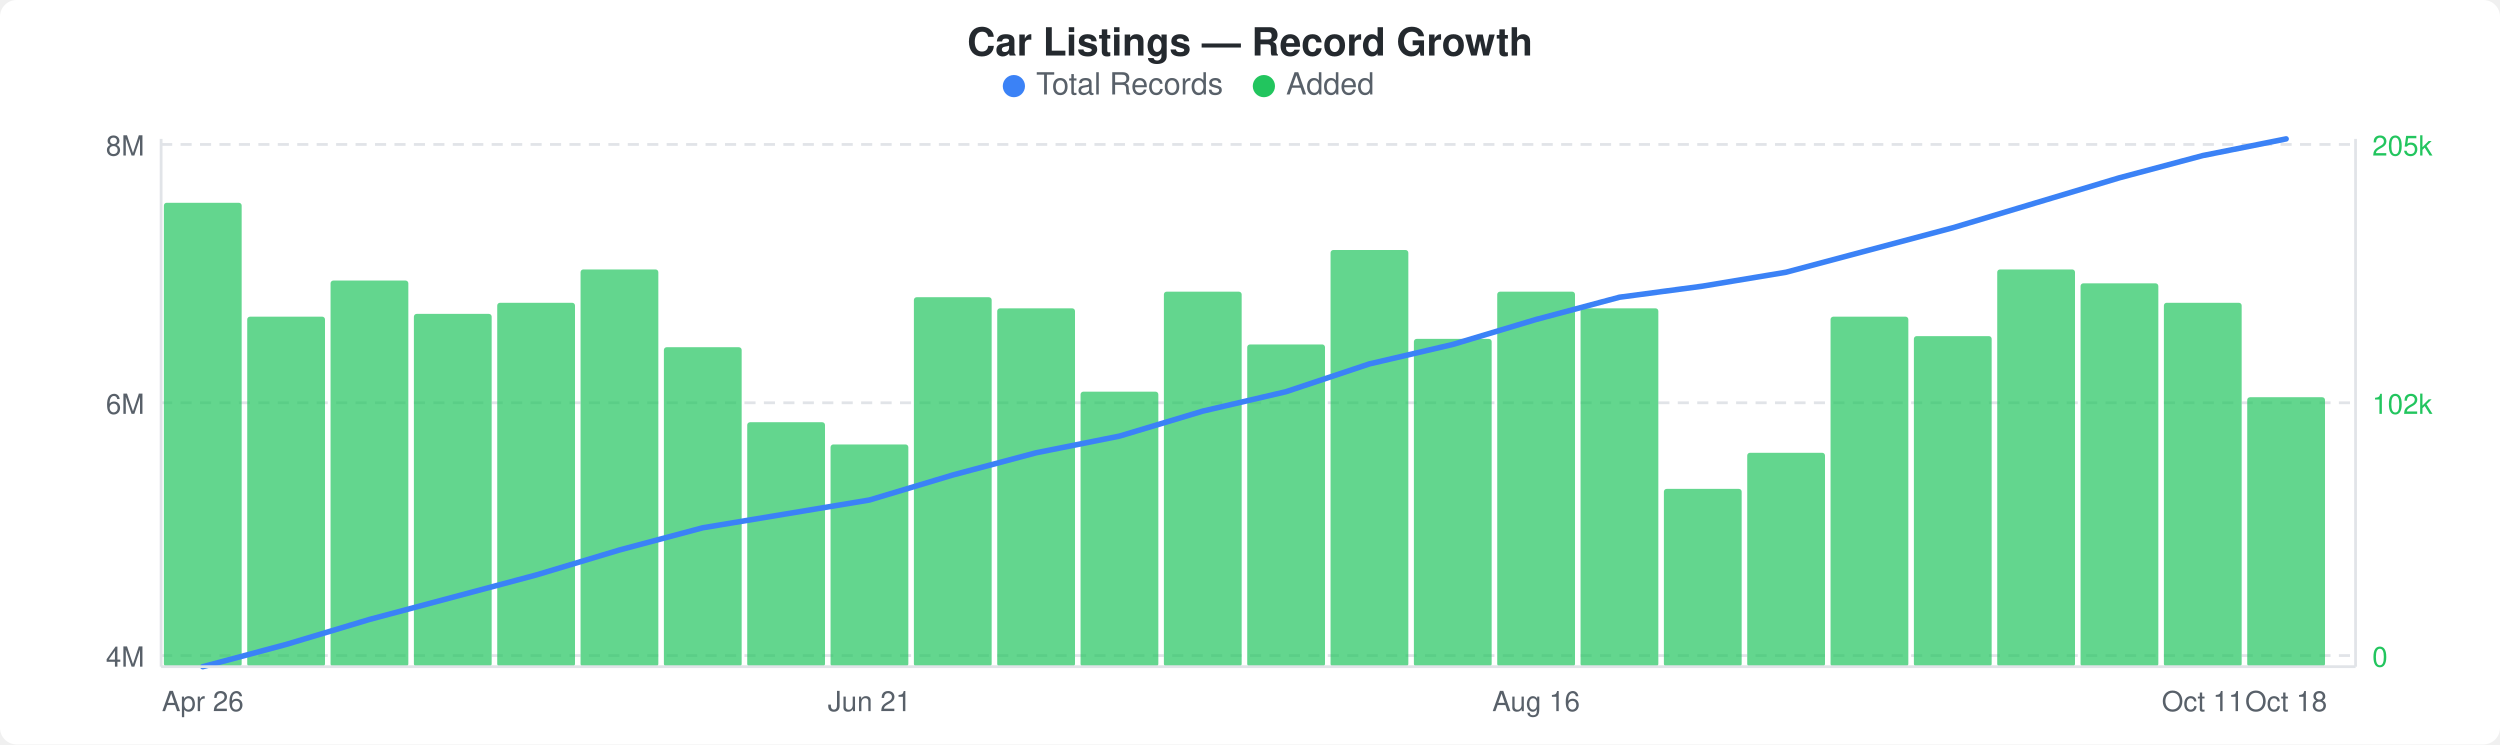
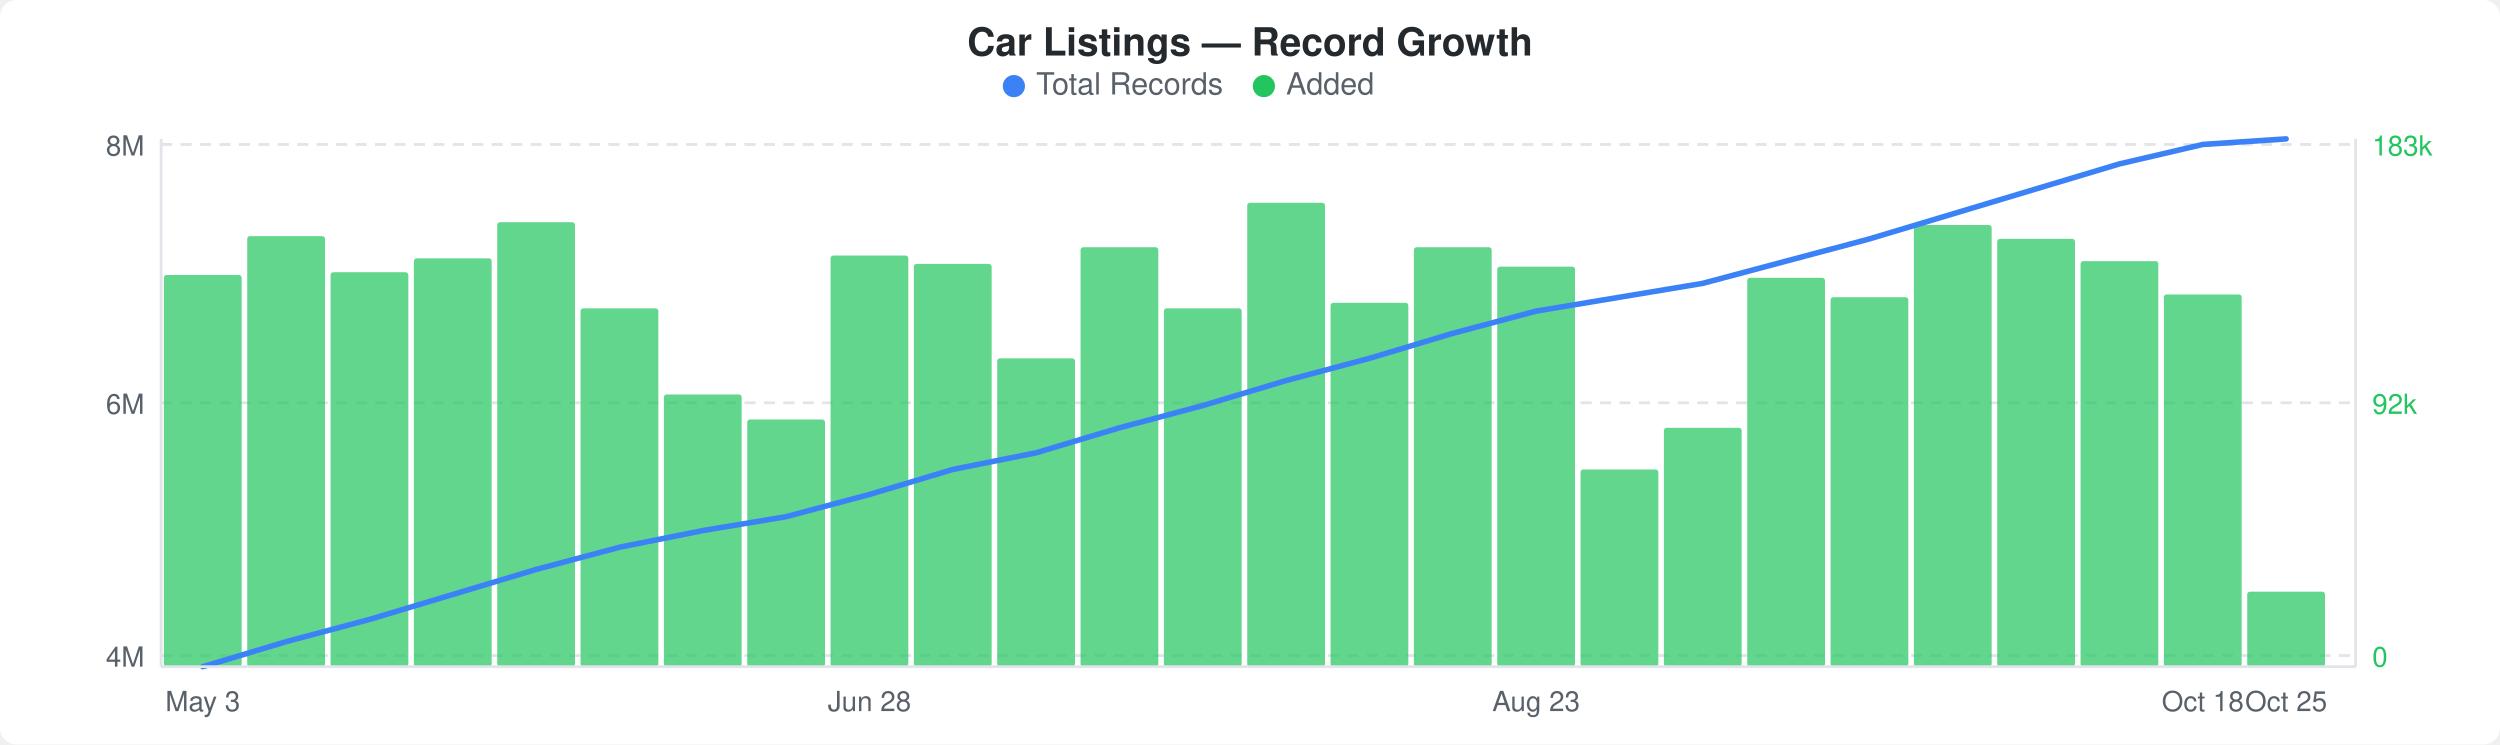
<svg xmlns="http://www.w3.org/2000/svg" width="900" height="268" viewBox="0 0 900 268">
  <rect width="900" height="268" fill="#ffffff" rx="6" ry="6" />
  <text x="450" y="20" text-anchor="middle" font-family="-apple-system, BlinkMacSystemFont, &quot;Segoe UI&quot;, Helvetica, Arial, sans-serif" font-size="14" font-weight="600" fill="#24292e">Car Listings — Record Growth</text>
  <circle cx="365" cy="31" r="4" fill="#3b82f6" />
  <text x="373" y="34" font-family="-apple-system, BlinkMacSystemFont, &quot;Segoe UI&quot;, Helvetica, Arial, sans-serif" font-size="11" fill="#586069">Total Records</text>
  <circle cx="455" cy="31" r="4" fill="#22c55e" />
  <text x="463" y="34" font-family="-apple-system, BlinkMacSystemFont, &quot;Segoe UI&quot;, Helvetica, Arial, sans-serif" font-size="11" fill="#586069">Added</text>
  <line x1="58" y1="52" x2="848" y2="52" stroke="#e1e4e8" stroke-width="1" stroke-dasharray="4,3" />
  <line x1="58" y1="145" x2="848" y2="145" stroke="#e1e4e8" stroke-width="1" stroke-dasharray="4,3" />
  <line x1="58" y1="236" x2="848" y2="236" stroke="#e1e4e8" stroke-width="1" stroke-dasharray="4,3" />
-   <rect x="59" y="73" width="28" height="167" rx="1" fill="#22c55eb3" />
-   <rect x="89" y="114" width="28" height="126" rx="1" fill="#22c55eb3" />
-   <rect x="119" y="101" width="28" height="139" rx="1" fill="#22c55eb3" />
-   <rect x="149" y="113" width="28" height="127" rx="1" fill="#22c55eb3" />
-   <rect x="179" y="109" width="28" height="131" rx="1" fill="#22c55eb3" />
-   <rect x="209" y="97" width="28" height="143" rx="1" fill="#22c55eb3" />
-   <rect x="239" y="125" width="28" height="115" rx="1" fill="#22c55eb3" />
-   <rect x="269" y="152" width="28" height="88" rx="1" fill="#22c55eb3" />
-   <rect x="299" y="160" width="28" height="80" rx="1" fill="#22c55eb3" />
-   <rect x="329" y="107" width="28" height="133" rx="1" fill="#22c55eb3" />
-   <rect x="359" y="111" width="28" height="129" rx="1" fill="#22c55eb3" />
-   <rect x="389" y="141" width="28" height="99" rx="1" fill="#22c55eb3" />
-   <rect x="419" y="105" width="28" height="135" rx="1" fill="#22c55eb3" />
-   <rect x="449" y="124" width="28" height="116" rx="1" fill="#22c55eb3" />
-   <rect x="479" y="90" width="28" height="150" rx="1" fill="#22c55eb3" />
-   <rect x="509" y="122" width="28" height="118" rx="1" fill="#22c55eb3" />
-   <rect x="539" y="105" width="28" height="135" rx="1" fill="#22c55eb3" />
-   <rect x="569" y="111" width="28" height="129" rx="1" fill="#22c55eb3" />
-   <rect x="599" y="176" width="28" height="64" rx="1" fill="#22c55eb3" />
-   <rect x="629" y="163" width="28" height="77" rx="1" fill="#22c55eb3" />
-   <rect x="659" y="114" width="28" height="126" rx="1" fill="#22c55eb3" />
-   <rect x="689" y="121" width="28" height="119" rx="1" fill="#22c55eb3" />
-   <rect x="719" y="97" width="28" height="143" rx="1" fill="#22c55eb3" />
-   <rect x="749" y="102" width="28" height="138" rx="1" fill="#22c55eb3" />
-   <rect x="779" y="109" width="28" height="131" rx="1" fill="#22c55eb3" />
-   <rect x="809" y="143" width="28" height="97" rx="1" fill="#22c55eb3" />
-   <polyline points="73,240 103,232 133,223 163,215 193,207 223,198 253,190 283,185 313,180 343,171 373,163 403,157 433,148 463,141 493,131 523,124 553,115 583,107 613,103 643,98 673,90 703,82 733,73 763,64 793,56 823,50" fill="none" stroke="#3b82f6" stroke-width="2" stroke-linejoin="round" stroke-linecap="round" />
+   <rect x="59" y="99" width="28" height="141" rx="1" fill="#22c55eb3" />
+   <rect x="89" y="85" width="28" height="155" rx="1" fill="#22c55eb3" />
+   <rect x="119" y="98" width="28" height="142" rx="1" fill="#22c55eb3" />
+   <rect x="149" y="93" width="28" height="147" rx="1" fill="#22c55eb3" />
+   <rect x="179" y="80" width="28" height="160" rx="1" fill="#22c55eb3" />
+   <rect x="209" y="111" width="28" height="129" rx="1" fill="#22c55eb3" />
+   <rect x="239" y="142" width="28" height="98" rx="1" fill="#22c55eb3" />
+   <rect x="269" y="151" width="28" height="89" rx="1" fill="#22c55eb3" />
+   <rect x="299" y="92" width="28" height="148" rx="1" fill="#22c55eb3" />
+   <rect x="329" y="95" width="28" height="145" rx="1" fill="#22c55eb3" />
+   <rect x="359" y="129" width="28" height="111" rx="1" fill="#22c55eb3" />
+   <rect x="389" y="89" width="28" height="151" rx="1" fill="#22c55eb3" />
+   <rect x="419" y="111" width="28" height="129" rx="1" fill="#22c55eb3" />
+   <rect x="449" y="73" width="28" height="167" rx="1" fill="#22c55eb3" />
+   <rect x="479" y="109" width="28" height="131" rx="1" fill="#22c55eb3" />
+   <rect x="509" y="89" width="28" height="151" rx="1" fill="#22c55eb3" />
+   <rect x="539" y="96" width="28" height="144" rx="1" fill="#22c55eb3" />
+   <rect x="569" y="169" width="28" height="71" rx="1" fill="#22c55eb3" />
+   <rect x="599" y="154" width="28" height="86" rx="1" fill="#22c55eb3" />
+   <rect x="629" y="100" width="28" height="140" rx="1" fill="#22c55eb3" />
+   <rect x="659" y="107" width="28" height="133" rx="1" fill="#22c55eb3" />
+   <rect x="689" y="81" width="28" height="159" rx="1" fill="#22c55eb3" />
+   <rect x="719" y="86" width="28" height="154" rx="1" fill="#22c55eb3" />
+   <rect x="749" y="94" width="28" height="146" rx="1" fill="#22c55eb3" />
+   <rect x="779" y="106" width="28" height="134" rx="1" fill="#22c55eb3" />
+   <rect x="809" y="213" width="28" height="27" rx="1" fill="#22c55eb3" />
+   <polyline points="73,240 103,231 133,223 163,214 193,205 223,197 253,191 283,186 313,178 343,169 373,163 403,154 433,146 463,137 493,129 523,120 553,112 583,107 613,102 643,94 673,86 703,77 733,68 763,59 793,52 823,50" fill="none" stroke="#3b82f6" stroke-width="2" stroke-linejoin="round" stroke-linecap="round" />
  <text x="52" y="56" text-anchor="end" font-family="-apple-system, BlinkMacSystemFont, &quot;Segoe UI&quot;, Helvetica, Arial, sans-serif" font-size="10" fill="#586069">8M</text>
  <text x="52" y="149" text-anchor="end" font-family="-apple-system, BlinkMacSystemFont, &quot;Segoe UI&quot;, Helvetica, Arial, sans-serif" font-size="10" fill="#586069">6M</text>
  <text x="52" y="240" text-anchor="end" font-family="-apple-system, BlinkMacSystemFont, &quot;Segoe UI&quot;, Helvetica, Arial, sans-serif" font-size="10" fill="#586069">4M</text>
-   <text x="854" y="56" text-anchor="start" font-family="-apple-system, BlinkMacSystemFont, &quot;Segoe UI&quot;, Helvetica, Arial, sans-serif" font-size="10" fill="#22c55e">205k</text>
-   <text x="854" y="149" text-anchor="start" font-family="-apple-system, BlinkMacSystemFont, &quot;Segoe UI&quot;, Helvetica, Arial, sans-serif" font-size="10" fill="#22c55e">102k</text>
+   <text x="854" y="56" text-anchor="start" font-family="-apple-system, BlinkMacSystemFont, &quot;Segoe UI&quot;, Helvetica, Arial, sans-serif" font-size="10" fill="#22c55e">183k</text>
+   <text x="854" y="149" text-anchor="start" font-family="-apple-system, BlinkMacSystemFont, &quot;Segoe UI&quot;, Helvetica, Arial, sans-serif" font-size="10" fill="#22c55e">92k</text>
  <text x="854" y="240" text-anchor="start" font-family="-apple-system, BlinkMacSystemFont, &quot;Segoe UI&quot;, Helvetica, Arial, sans-serif" font-size="10" fill="#22c55e">0</text>
  <line x1="58" y1="50" x2="58" y2="240" stroke="#e1e4e8" stroke-width="1" />
  <line x1="58" y1="240" x2="848" y2="240" stroke="#e1e4e8" stroke-width="1" />
  <line x1="848" y1="50" x2="848" y2="240" stroke="#e1e4e8" stroke-width="1" />
-   <text x="73" y="256" text-anchor="middle" font-family="-apple-system, BlinkMacSystemFont, &quot;Segoe UI&quot;, Helvetica, Arial, sans-serif" font-size="10" fill="#586069">Apr 26</text>
-   <text x="313" y="256" text-anchor="middle" font-family="-apple-system, BlinkMacSystemFont, &quot;Segoe UI&quot;, Helvetica, Arial, sans-serif" font-size="10" fill="#586069">Jun 21</text>
-   <text x="553" y="256" text-anchor="middle" font-family="-apple-system, BlinkMacSystemFont, &quot;Segoe UI&quot;, Helvetica, Arial, sans-serif" font-size="10" fill="#586069">Aug 16</text>
-   <text x="793" y="256" text-anchor="middle" font-family="-apple-system, BlinkMacSystemFont, &quot;Segoe UI&quot;, Helvetica, Arial, sans-serif" font-size="10" fill="#586069">Oct 11</text>
-   <text x="823" y="256" text-anchor="middle" font-family="-apple-system, BlinkMacSystemFont, &quot;Segoe UI&quot;, Helvetica, Arial, sans-serif" font-size="10" fill="#586069">Oct 18</text>
+   <text x="73" y="256" text-anchor="middle" font-family="-apple-system, BlinkMacSystemFont, &quot;Segoe UI&quot;, Helvetica, Arial, sans-serif" font-size="10" fill="#586069">May 3</text>
+   <text x="313" y="256" text-anchor="middle" font-family="-apple-system, BlinkMacSystemFont, &quot;Segoe UI&quot;, Helvetica, Arial, sans-serif" font-size="10" fill="#586069">Jun 28</text>
+   <text x="553" y="256" text-anchor="middle" font-family="-apple-system, BlinkMacSystemFont, &quot;Segoe UI&quot;, Helvetica, Arial, sans-serif" font-size="10" fill="#586069">Aug 23</text>
+   <text x="793" y="256" text-anchor="middle" font-family="-apple-system, BlinkMacSystemFont, &quot;Segoe UI&quot;, Helvetica, Arial, sans-serif" font-size="10" fill="#586069">Oct 18</text>
+   <text x="823" y="256" text-anchor="middle" font-family="-apple-system, BlinkMacSystemFont, &quot;Segoe UI&quot;, Helvetica, Arial, sans-serif" font-size="10" fill="#586069">Oct 25</text>
</svg>
